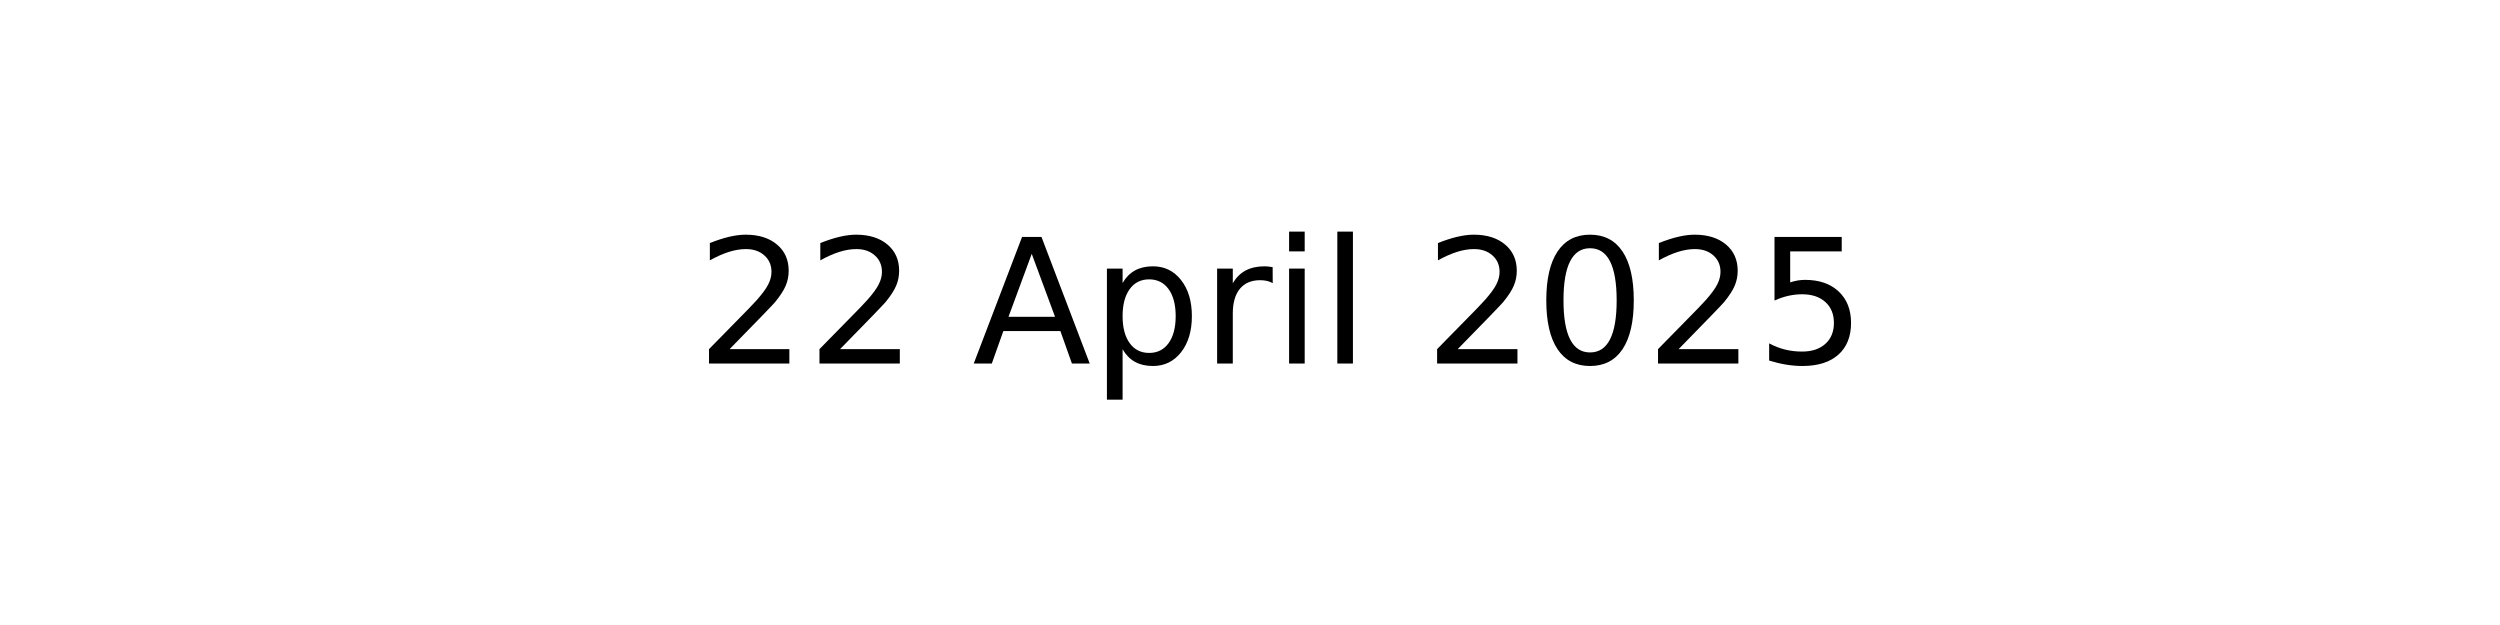
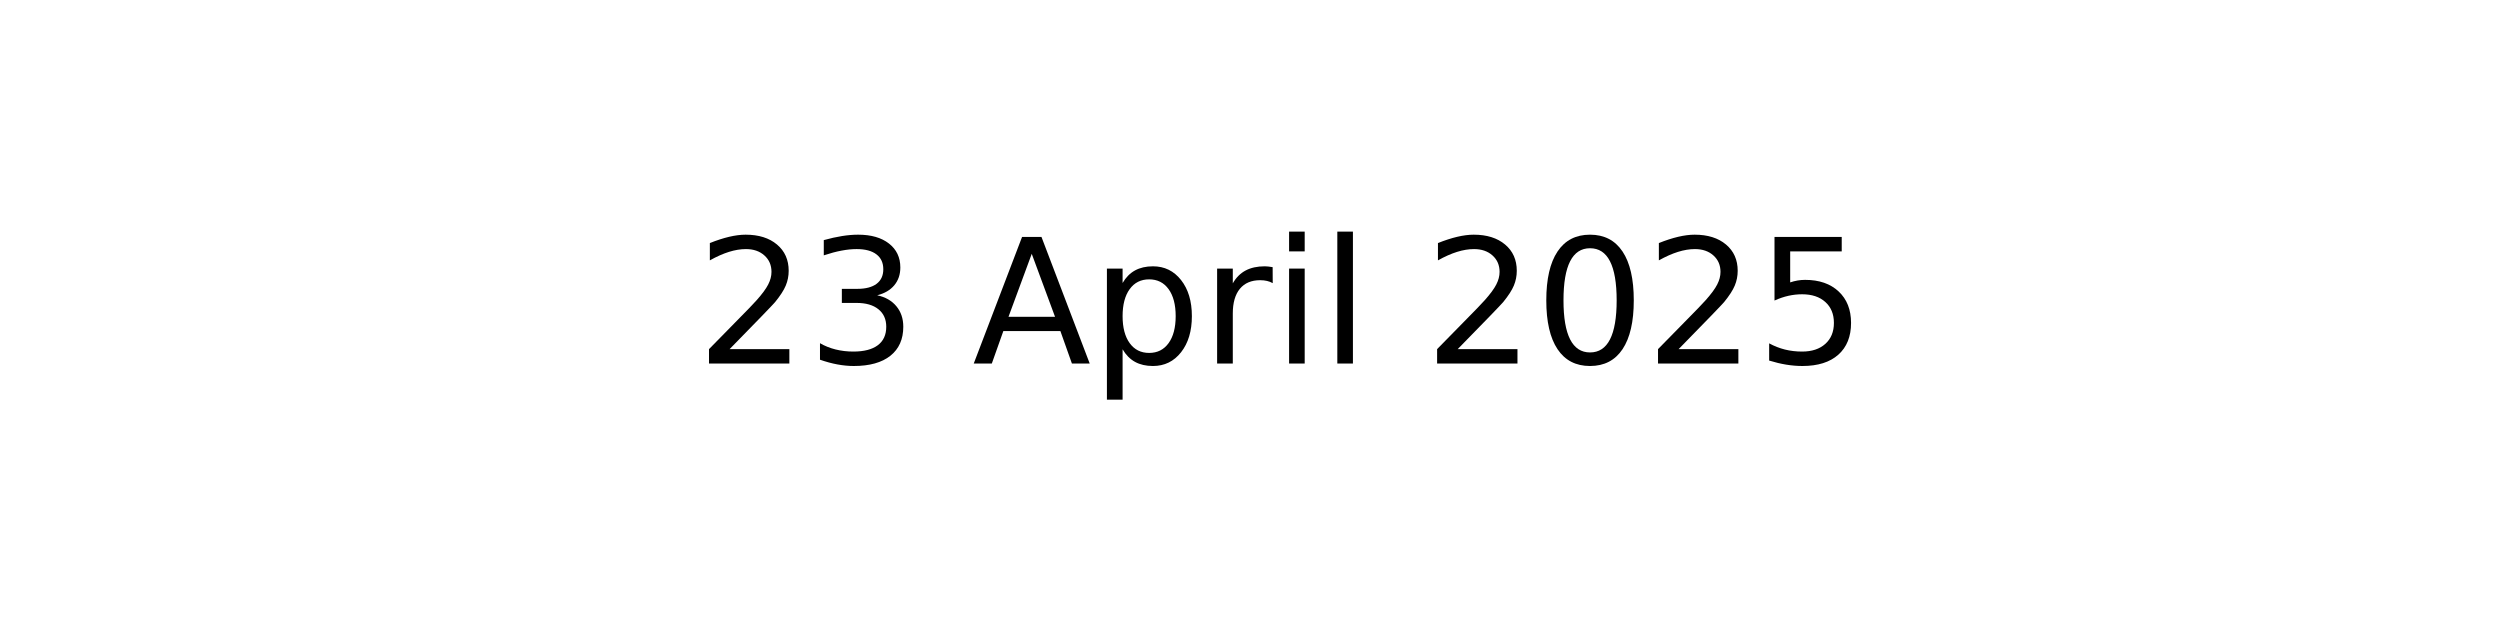
<svg xmlns="http://www.w3.org/2000/svg" xmlns:xlink="http://www.w3.org/1999/xlink" width="144pt" height="36pt" viewBox="0 0 144 36" version="1.1">
  <defs>
    <style type="text/css">*{stroke-linejoin: round; stroke-linecap: butt}</style>
  </defs>
  <g id="figure_1">
    <g id="axes_1">
      <g id="text_1">
        <g transform="translate(40.10625 20.93937) scale(0.1 -0.1)">
          <defs>
            <path id="DejaVuSans-32" d="M 1228 531  L 3431 531  L 3431 0  L 469 0  L 469 531  Q 828 903 1448 1529  Q 2069 2156 2228 2338  Q 2531 2678 2651 2914  Q 2772 3150 2772 3378  Q 2772 3750 2511 3984  Q 2250 4219 1831 4219  Q 1534 4219 1204 4116  Q 875 4013 500 3803  L 500 4441  Q 881 4594 1212 4672  Q 1544 4750 1819 4750  Q 2544 4750 2975 4387  Q 3406 4025 3406 3419  Q 3406 3131 3298 2873  Q 3191 2616 2906 2266  Q 2828 2175 2409 1742  Q 1991 1309 1228 531  z " transform="scale(0.015625)" />
+             <path id="DejaVuSans-33" d="M 2597 2516  Q 3050 2419 3304 2112  Q 3559 1806 3559 1356  Q 3559 666 3084 287  Q 2609 -91 1734 -91  Q 1441 -91 1130 -33  Q 819 25 488 141  L 488 750  Q 750 597 1062 519  Q 1375 441 1716 441  Q 2309 441 2620 675  Q 2931 909 2931 1356  Q 2931 1769 2642 2001  Q 2353 2234 1838 2234  L 1294 2234  L 1294 2753  L 1863 2753  Q 2328 2753 2575 2939  Q 2822 3125 2822 3475  Q 2822 3834 2567 4026  Q 2313 4219 1838 4219  Q 1578 4219 1281 4162  Q 984 4106 628 3988  L 628 4550  Q 988 4650 1302 4700  Q 1616 4750 1894 4750  Q 2613 4750 3031 4423  Q 3450 4097 3450 3541  Q 3450 3153 3228 2886  Q 3006 2619 2597 2516  z " transform="scale(0.015625)" />
            <path id="DejaVuSans-20" transform="scale(0.015625)" />
            <path id="DejaVuSans-41" d="M 2188 4044  L 1331 1722  L 3047 1722  L 2188 4044  z M 1831 4666  L 2547 4666  L 4325 0  L 3669 0  L 3244 1197  L 1141 1197  L 716 0  L 50 0  L 1831 4666  z " transform="scale(0.015625)" />
            <path id="DejaVuSans-70" d="M 1159 525  L 1159 -1331  L 581 -1331  L 581 3500  L 1159 3500  L 1159 2969  Q 1341 3281 1617 3432  Q 1894 3584 2278 3584  Q 2916 3584 3314 3078  Q 3713 2572 3713 1747  Q 3713 922 3314 415  Q 2916 -91 2278 -91  Q 1894 -91 1617 61  Q 1341 213 1159 525  z M 3116 1747  Q 3116 2381 2855 2742  Q 2594 3103 2138 3103  Q 1681 3103 1420 2742  Q 1159 2381 1159 1747  Q 1159 1113 1420 752  Q 1681 391 2138 391  Q 2594 391 2855 752  Q 3116 1113 3116 1747  z " transform="scale(0.015625)" />
            <path id="DejaVuSans-72" d="M 2631 2963  Q 2534 3019 2420 3045  Q 2306 3072 2169 3072  Q 1681 3072 1420 2755  Q 1159 2438 1159 1844  L 1159 0  L 581 0  L 581 3500  L 1159 3500  L 1159 2956  Q 1341 3275 1631 3429  Q 1922 3584 2338 3584  Q 2397 3584 2469 3576  Q 2541 3569 2628 3553  L 2631 2963  z " transform="scale(0.015625)" />
            <path id="DejaVuSans-69" d="M 603 3500  L 1178 3500  L 1178 0  L 603 0  L 603 3500  z M 603 4863  L 1178 4863  L 1178 4134  L 603 4134  L 603 4863  z " transform="scale(0.015625)" />
            <path id="DejaVuSans-6c" d="M 603 4863  L 1178 4863  L 1178 0  L 603 0  L 603 4863  z " transform="scale(0.015625)" />
            <path id="DejaVuSans-30" d="M 2034 4250  Q 1547 4250 1301 3770  Q 1056 3291 1056 2328  Q 1056 1369 1301 889  Q 1547 409 2034 409  Q 2525 409 2770 889  Q 3016 1369 3016 2328  Q 3016 3291 2770 3770  Q 2525 4250 2034 4250  z M 2034 4750  Q 2819 4750 3233 4129  Q 3647 3509 3647 2328  Q 3647 1150 3233 529  Q 2819 -91 2034 -91  Q 1250 -91 836 529  Q 422 1150 422 2328  Q 422 3509 836 4129  Q 1250 4750 2034 4750  z " transform="scale(0.015625)" />
            <path id="DejaVuSans-35" d="M 691 4666  L 3169 4666  L 3169 4134  L 1269 4134  L 1269 2991  Q 1406 3038 1543 3061  Q 1681 3084 1819 3084  Q 2600 3084 3056 2656  Q 3513 2228 3513 1497  Q 3513 744 3044 326  Q 2575 -91 1722 -91  Q 1428 -91 1123 -41  Q 819 9 494 109  L 494 744  Q 775 591 1075 516  Q 1375 441 1709 441  Q 2250 441 2565 725  Q 2881 1009 2881 1497  Q 2881 1984 2565 2268  Q 2250 2553 1709 2553  Q 1456 2553 1204 2497  Q 953 2441 691 2322  L 691 4666  z " transform="scale(0.015625)" />
          </defs>
          <use xlink:href="#DejaVuSans-32" />
-           <use xlink:href="#DejaVuSans-32" x="63.623" />
+           <use xlink:href="#DejaVuSans-33" x="63.623" />
          <use xlink:href="#DejaVuSans-20" x="127.246" />
          <use xlink:href="#DejaVuSans-41" x="159.033" />
          <use xlink:href="#DejaVuSans-70" x="227.441" />
          <use xlink:href="#DejaVuSans-72" x="290.918" />
          <use xlink:href="#DejaVuSans-69" x="332.031" />
          <use xlink:href="#DejaVuSans-6c" x="359.814" />
          <use xlink:href="#DejaVuSans-20" x="387.598" />
          <use xlink:href="#DejaVuSans-32" x="419.385" />
          <use xlink:href="#DejaVuSans-30" x="483.008" />
          <use xlink:href="#DejaVuSans-32" x="546.631" />
          <use xlink:href="#DejaVuSans-35" x="610.254" />
        </g>
      </g>
    </g>
  </g>
</svg>
